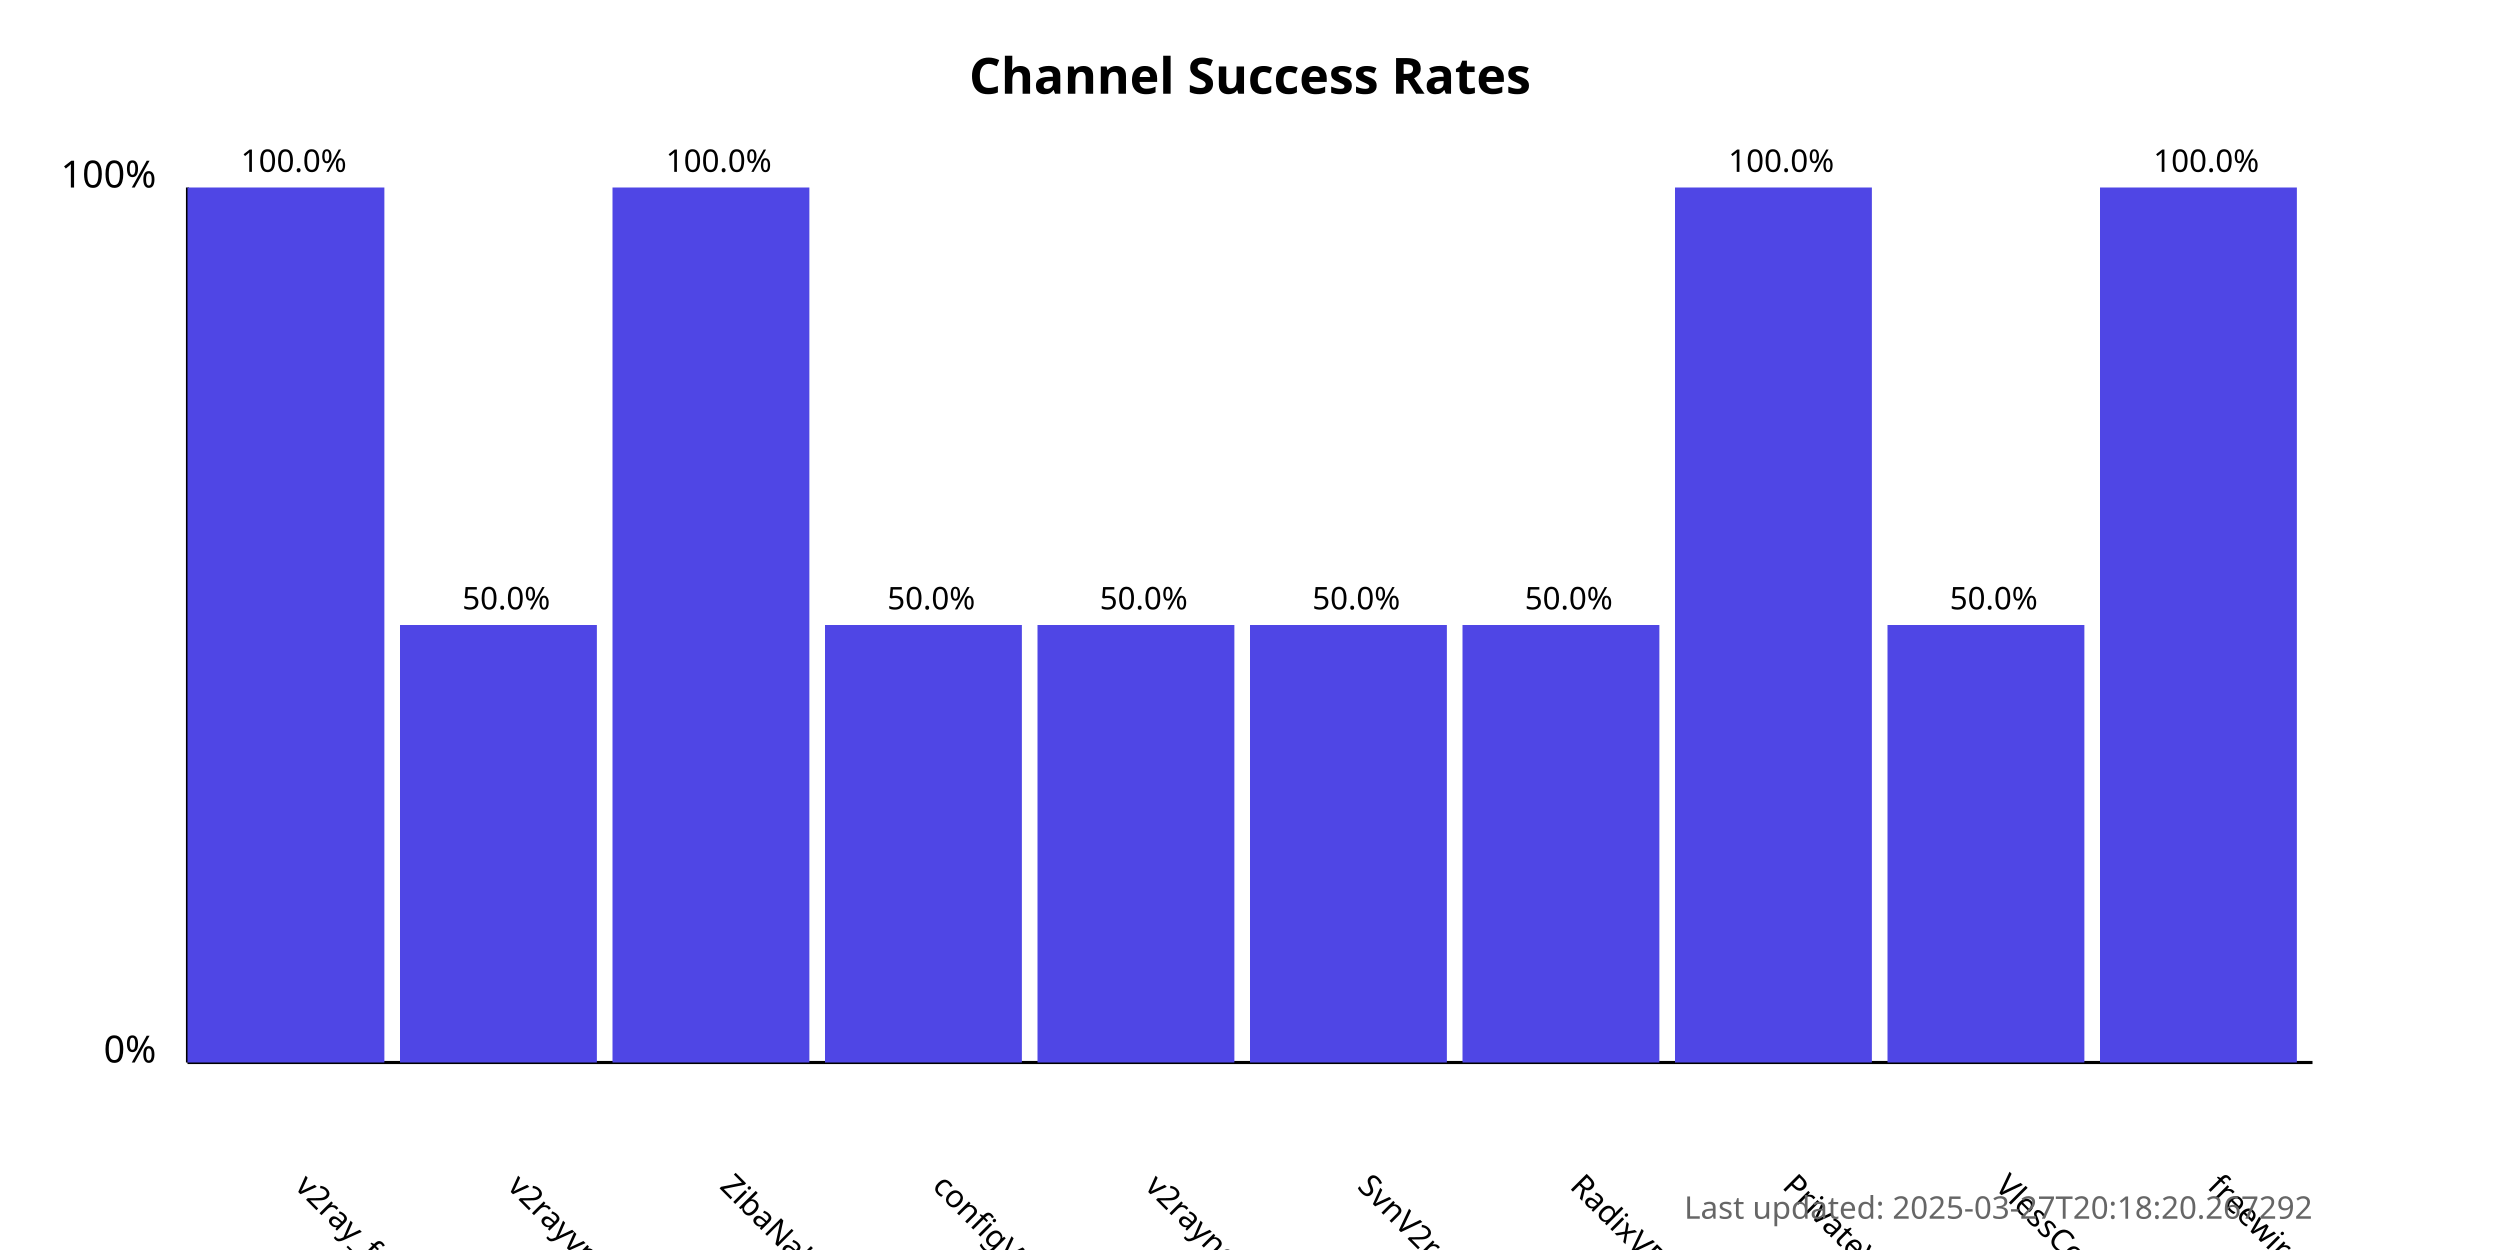
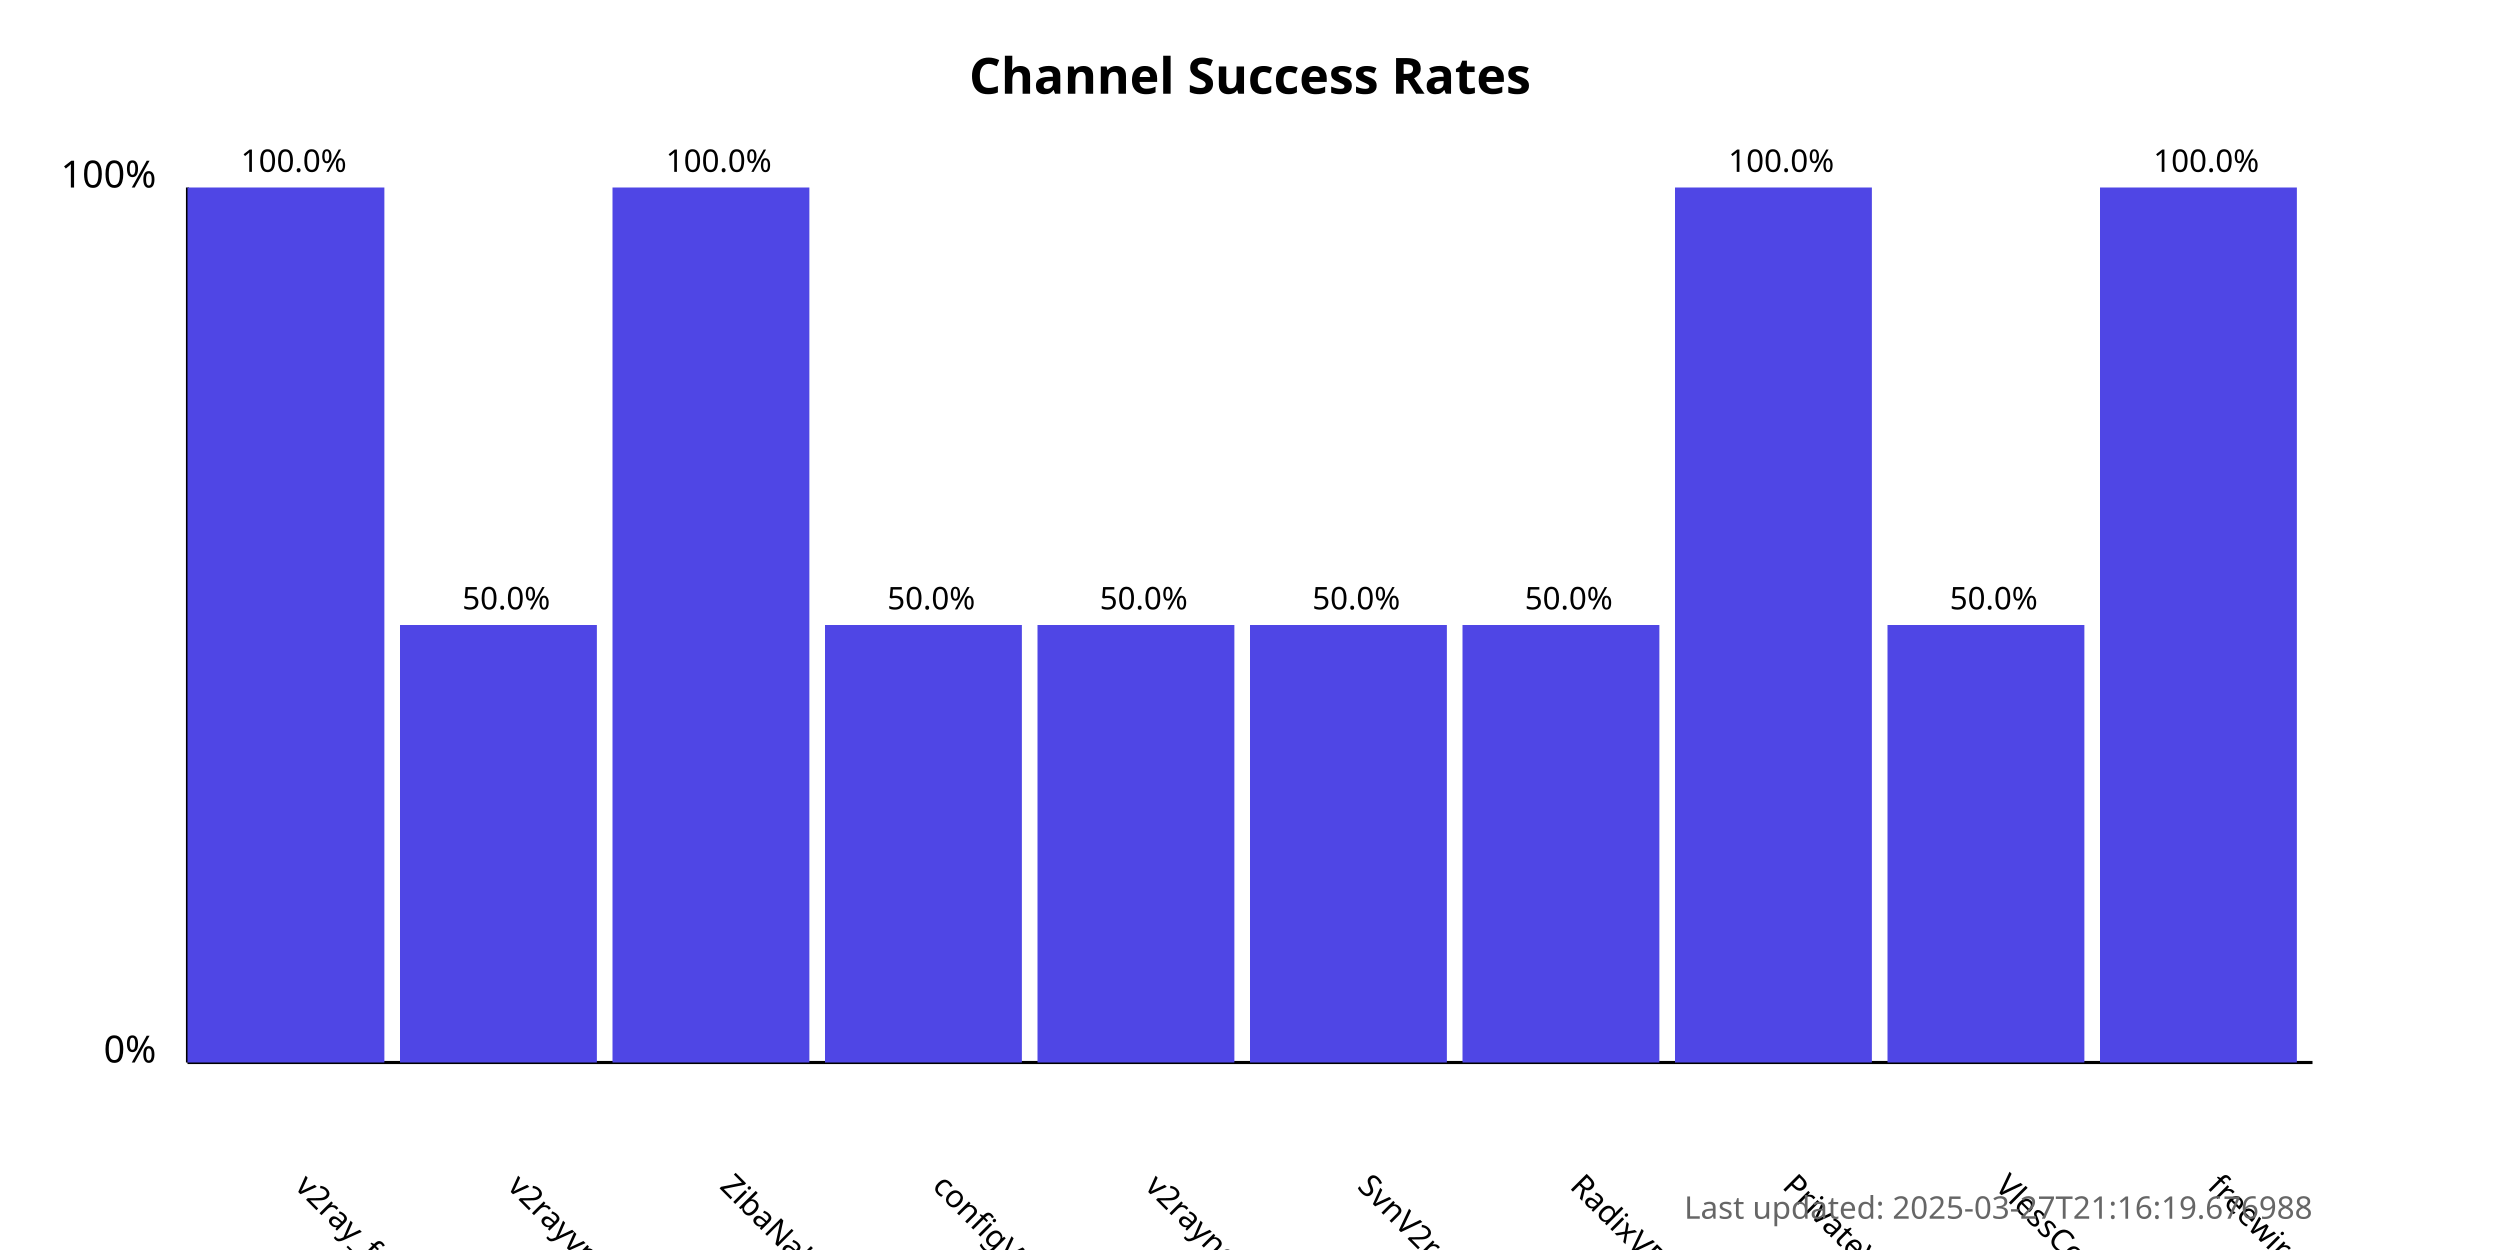
<svg xmlns="http://www.w3.org/2000/svg" width="800" height="400">
  <style>
            .chart-title { font: bold 16px sans-serif; }
            .axis-label { font: 12px sans-serif; }
            .tick-label { font: 10px sans-serif; }
            .bar { fill: #4f46e5; }
            .bar:hover { fill: #6366f1; }
            .timestamp { font: 10px sans-serif; fill: #666; }
        </style>
  <text x="400.0" y="30" text-anchor="middle" class="chart-title">
            Channel Success Rates
        </text>
  <line x1="60" y1="340" x2="60" y2="60" stroke="black" stroke-width="1" />
  <line x1="60" y1="340" x2="740" y2="340" stroke="black" stroke-width="1" />
  <text x="50" y="340" text-anchor="end" class="axis-label">0%</text>
  <text x="50" y="60" text-anchor="end" class="axis-label">100%</text>
  <g>
    <rect x="60" y="60.0" width="63.0" height="280.0" class="bar" />
    <text x="94.0" y="380" transform="rotate(45, 94.0, 380)" text-anchor="start" class="tick-label">
                v2ray_free_conf
            </text>
    <text x="94.0" y="55.0" text-anchor="middle" class="tick-label">
                100.0%
            </text>
  </g>
  <g>
    <rect x="128.0" y="200.0" width="63.0" height="140.0" class="bar" />
    <text x="162.0" y="380" transform="rotate(45, 162.0, 380)" text-anchor="start" class="tick-label">
                v2rayvpno
            </text>
    <text x="162.0" y="195.0" text-anchor="middle" class="tick-label">
                50.0%
            </text>
  </g>
  <g>
    <rect x="196.0" y="60.0" width="63.0" height="280.0" class="bar" />
    <text x="230.0" y="380" transform="rotate(45, 230.0, 380)" text-anchor="start" class="tick-label">
                ZibaNabz
            </text>
    <text x="230.0" y="55.0" text-anchor="middle" class="tick-label">
                100.0%
            </text>
  </g>
  <g>
    <rect x="264.0" y="200.0" width="63.0" height="140.0" class="bar" />
    <text x="298.0" y="380" transform="rotate(45, 298.0, 380)" text-anchor="start" class="tick-label">
                configV2rayForFree
            </text>
    <text x="298.0" y="195.0" text-anchor="middle" class="tick-label">
                50.0%
            </text>
  </g>
  <g>
    <rect x="332.0" y="200.0" width="63.0" height="140.0" class="bar" />
    <text x="366.0" y="380" transform="rotate(45, 366.0, 380)" text-anchor="start" class="tick-label">
                v2rayngvpn
            </text>
    <text x="366.0" y="195.0" text-anchor="middle" class="tick-label">
                50.0%
            </text>
  </g>
  <g>
    <rect x="400.0" y="200.0" width="63.0" height="140.0" class="bar" />
    <text x="434.0" y="380" transform="rotate(45, 434.0, 380)" text-anchor="start" class="tick-label">
                SvnV2ray
            </text>
    <text x="434.0" y="195.0" text-anchor="middle" class="tick-label">
                50.0%
            </text>
  </g>
  <g>
    <rect x="468.0" y="200.0" width="63.0" height="140.0" class="bar" />
    <text x="502.0" y="380" transform="rotate(45, 502.0, 380)" text-anchor="start" class="tick-label">
                RadixVPN
            </text>
    <text x="502.0" y="195.0" text-anchor="middle" class="tick-label">
                50.0%
            </text>
  </g>
  <g>
    <rect x="536.0" y="60.0" width="63.0" height="280.0" class="bar" />
    <text x="570.0" y="380" transform="rotate(45, 570.0, 380)" text-anchor="start" class="tick-label">
                PrivateVPNs
            </text>
    <text x="570.0" y="55.0" text-anchor="middle" class="tick-label">
                100.0%
            </text>
  </g>
  <g>
    <rect x="604.0" y="200.0" width="63.0" height="140.0" class="bar" />
    <text x="638.0" y="380" transform="rotate(45, 638.0, 380)" text-anchor="start" class="tick-label">
                VlessConfig
            </text>
    <text x="638.0" y="195.0" text-anchor="middle" class="tick-label">
                50.0%
            </text>
  </g>
  <g>
    <rect x="672.0" y="60.0" width="63.0" height="280.0" class="bar" />
    <text x="706.0" y="380" transform="rotate(45, 706.0, 380)" text-anchor="start" class="tick-label">
                freewireguard
            </text>
    <text x="706.0" y="55.0" text-anchor="middle" class="tick-label">
                100.0%
            </text>
  </g>
  <text x="740" y="390" text-anchor="end" class="timestamp">
-             Last updated: 2025-03-27T20:18:20.267292
+             Last updated: 2025-03-27T21:16:19.676988
        </text>
</svg>
